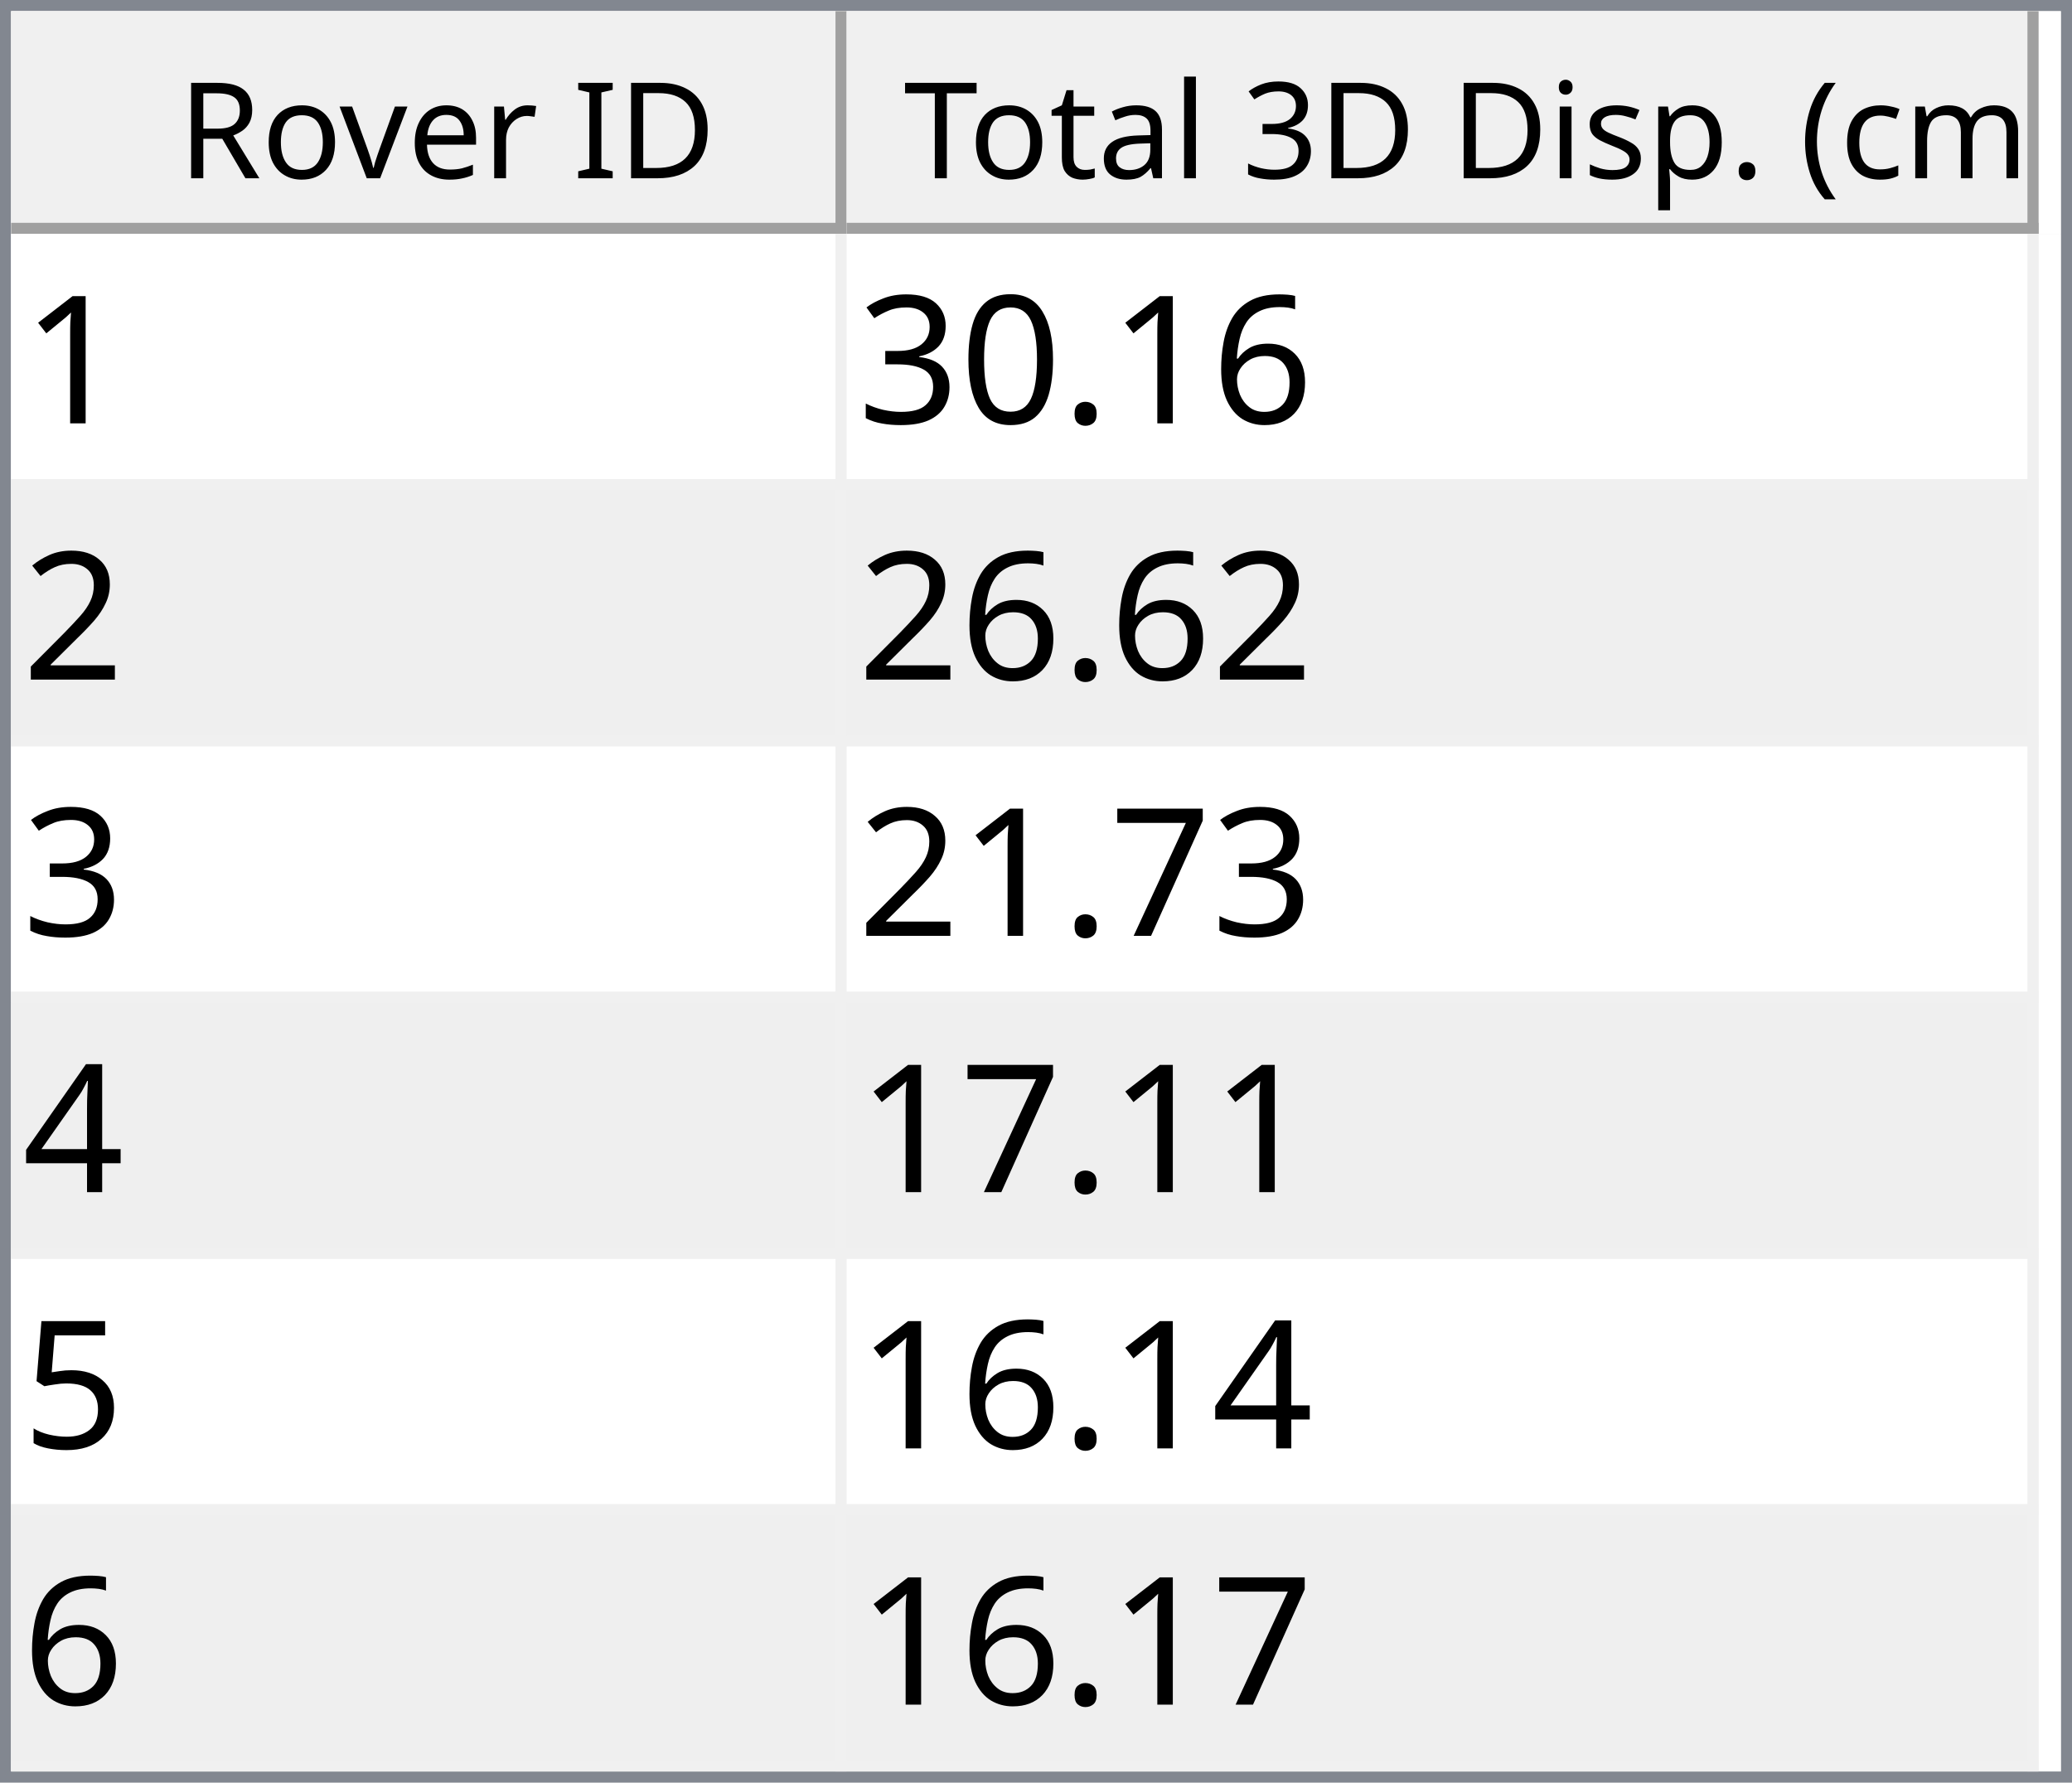
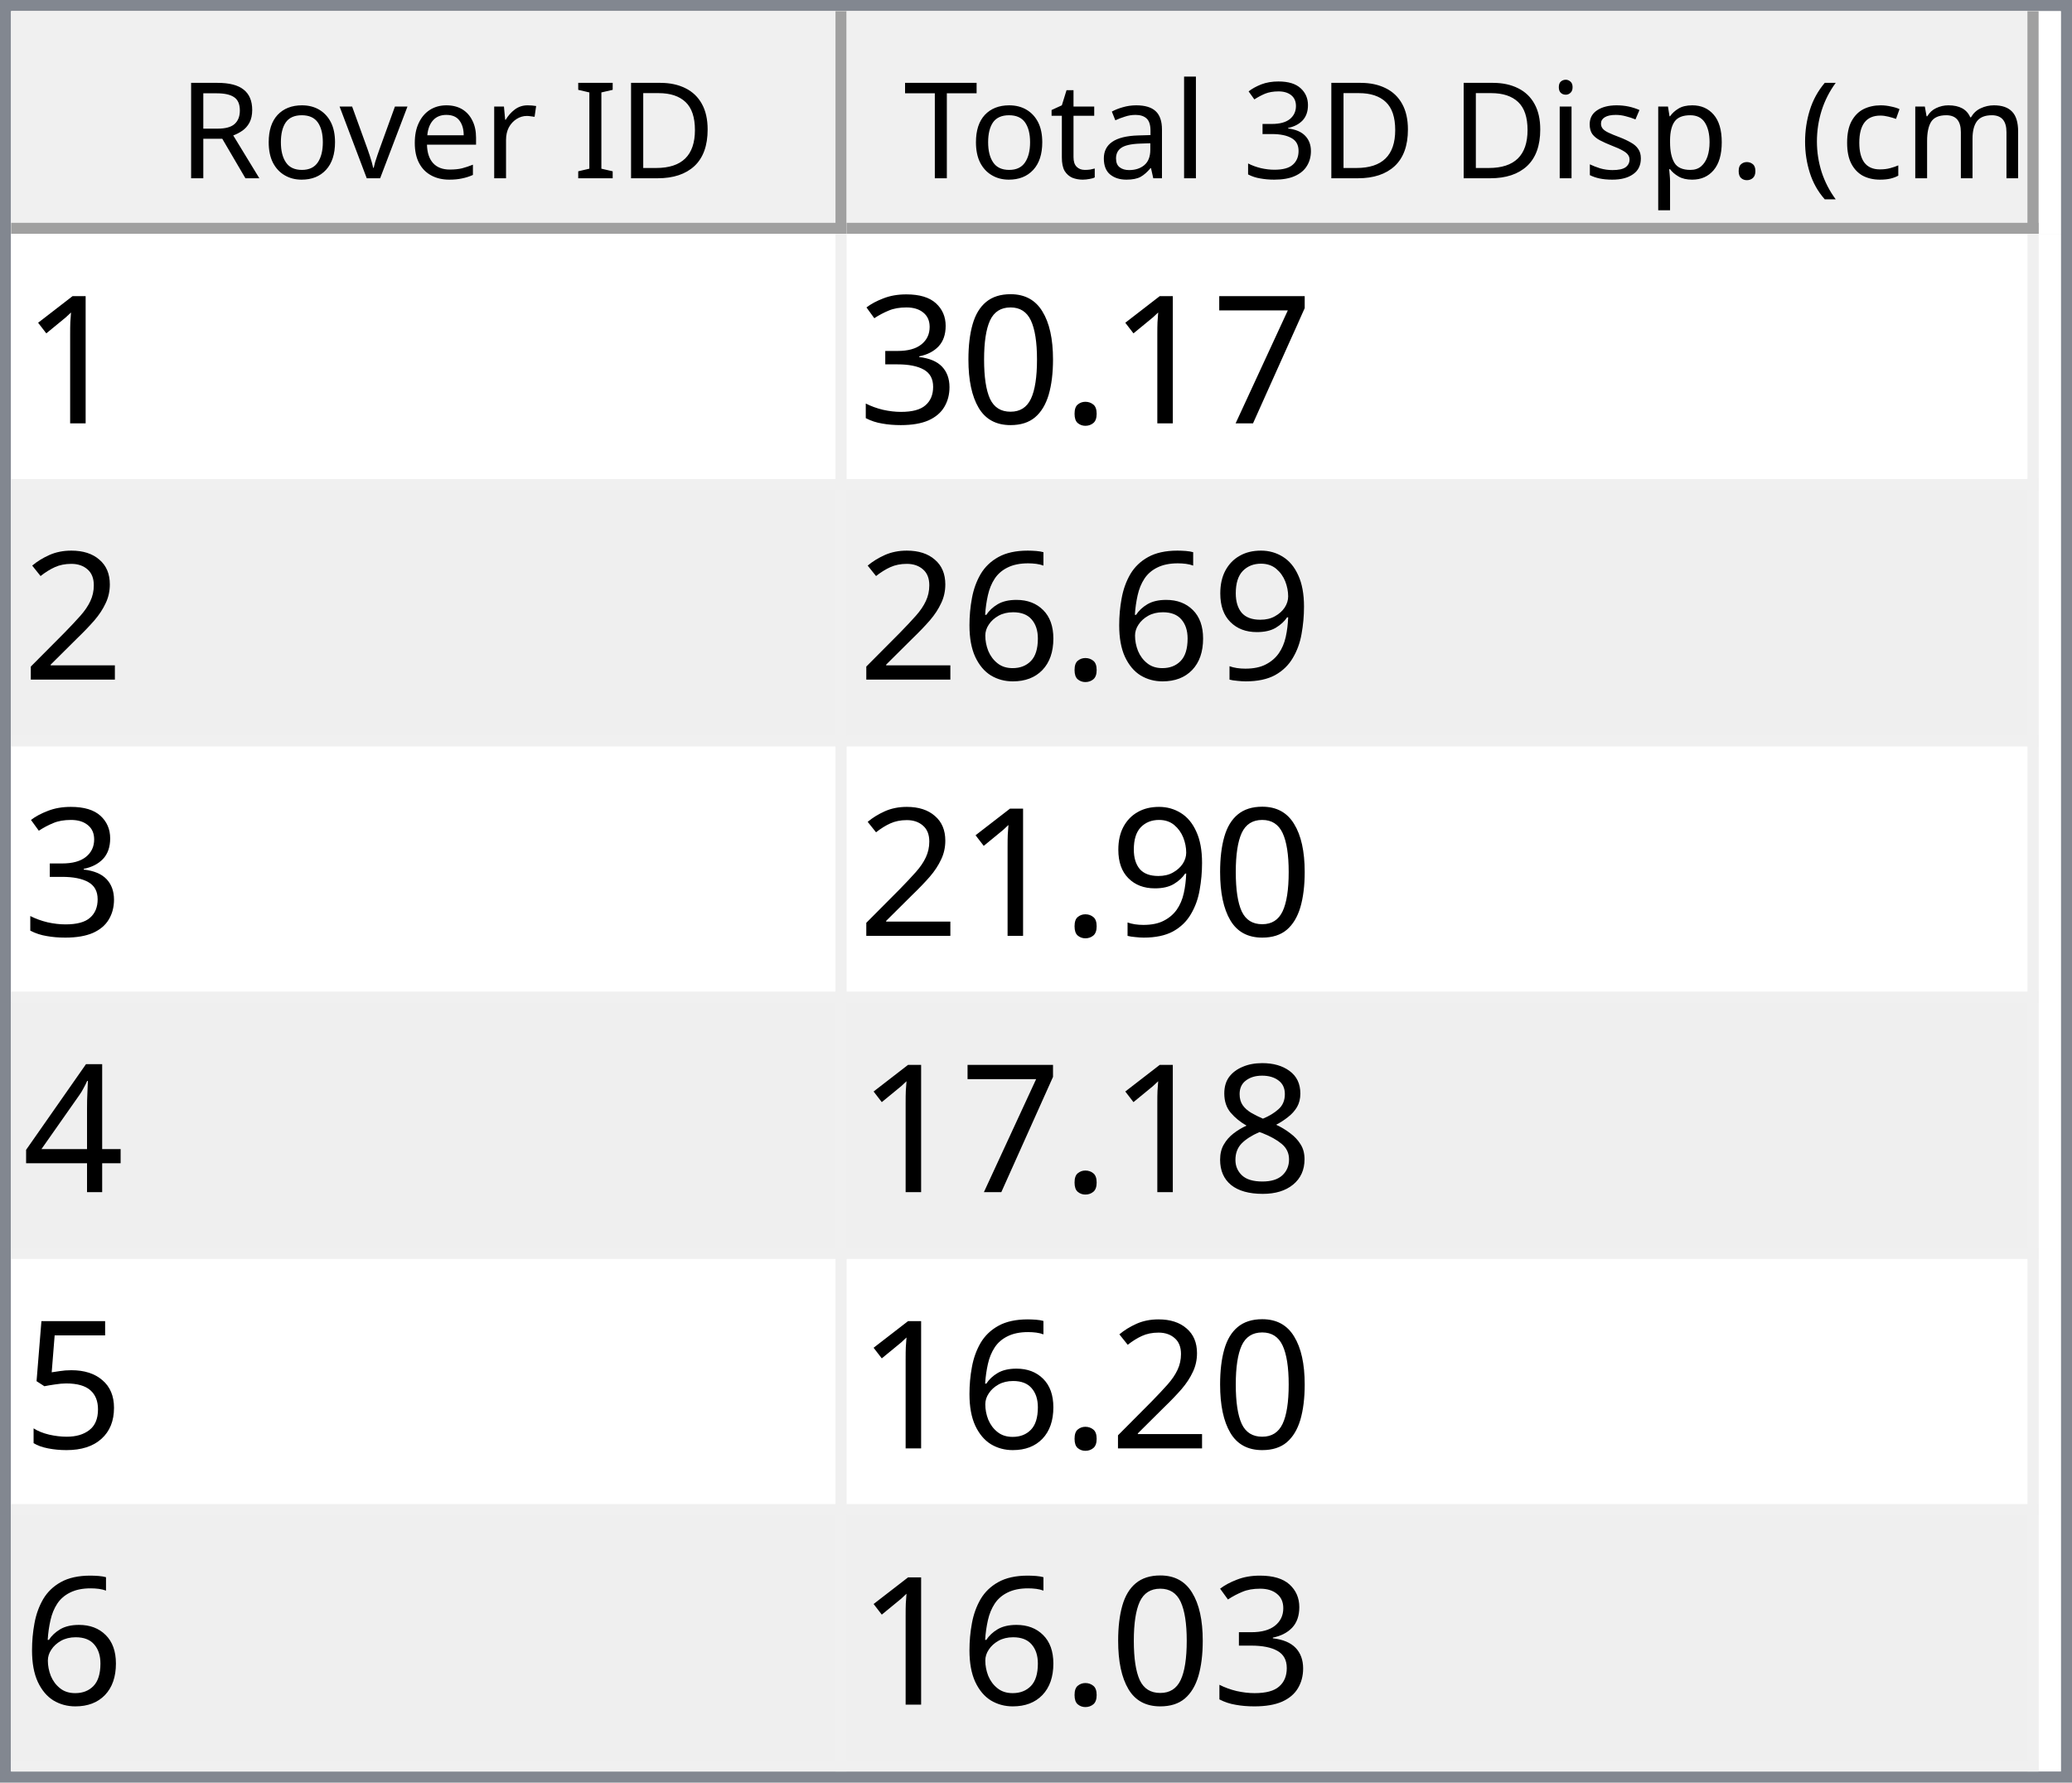
<svg xmlns="http://www.w3.org/2000/svg" style="fill-opacity:1; color-rendering:auto; color-interpolation:auto; text-rendering:auto; stroke:black; stroke-linecap:square; stroke-miterlimit:10; shape-rendering:auto; stroke-opacity:1; fill:black; stroke-dasharray:none; font-weight:normal; stroke-width:1; font-family:'Dialog'; font-style:normal; stroke-linejoin:miter; font-size:12px; stroke-dashoffset:0; image-rendering:auto;" width="186" height="160">
  <defs id="genericDefs" />
  <g>
    <defs id="defs1">
      <clipPath clipPathUnits="userSpaceOnUse" id="clipPath1">
        <path d="M0 0 L186 0 L186 160 L0 160 L0 0 Z" />
      </clipPath>
      <clipPath clipPathUnits="userSpaceOnUse" id="clipPath2">
        <path d="M0 0 L0 160 L186 160 L186 0 Z" />
      </clipPath>
      <clipPath clipPathUnits="userSpaceOnUse" id="clipPath3">
        <path d="M0 0 L0 20 L184 20 L184 0 Z" />
      </clipPath>
      <clipPath clipPathUnits="userSpaceOnUse" id="clipPath4">
        <path d="M0 0 L0 20 L75 20 L75 0 Z" />
      </clipPath>
      <clipPath clipPathUnits="userSpaceOnUse" id="clipPath5">
        <path d="M1 1 L1 19 L74 19 L74 1 Z" />
      </clipPath>
      <clipPath clipPathUnits="userSpaceOnUse" id="clipPath6">
        <path d="M0 0 L0 18 L73 18 L73 0 Z" />
      </clipPath>
      <clipPath clipPathUnits="userSpaceOnUse" id="clipPath7">
        <path d="M-0.5 -0.5 L-0.5 19.5 L74.5 19.5 L74.5 -0.5 Z" />
      </clipPath>
      <clipPath clipPathUnits="userSpaceOnUse" id="clipPath8">
        <path d="M0 0 L0 20 L107 20 L107 0 Z" />
      </clipPath>
      <clipPath clipPathUnits="userSpaceOnUse" id="clipPath9">
        <path d="M1 1 L1 19 L106 19 L106 1 Z" />
      </clipPath>
      <clipPath clipPathUnits="userSpaceOnUse" id="clipPath10">
        <path d="M0 0 L0 18 L105 18 L105 0 Z" />
      </clipPath>
      <clipPath clipPathUnits="userSpaceOnUse" id="clipPath11">
        <path d="M-0.5 -0.5 L-0.5 19.5 L106.5 19.5 L106.5 -0.5 Z" />
      </clipPath>
      <clipPath clipPathUnits="userSpaceOnUse" id="clipPath12">
        <path d="M0 0 L0 138 L184 138 L184 0 Z" />
      </clipPath>
      <clipPath clipPathUnits="userSpaceOnUse" id="clipPath13">
        <path d="M0 0 L0 138 L182 138 L182 0 Z" />
      </clipPath>
      <clipPath clipPathUnits="userSpaceOnUse" id="clipPath14">
        <path d="M-0.5 -0.5 L-0.5 137.5 L181.5 137.5 L181.5 -0.5 Z" />
      </clipPath>
      <clipPath clipPathUnits="userSpaceOnUse" id="clipPath15">
        <path d="M0 0 L0 22 L74 22 L74 0 Z" />
      </clipPath>
      <clipPath clipPathUnits="userSpaceOnUse" id="clipPath16">
        <path d="M0 0 L0 22 L106 22 L106 0 Z" />
      </clipPath>
      <font horiz-adv-x="64.551" id="font1">
        <font-face ascent="107.91" descent="25.098" units-per-em="100" style="font-style:normal; font-family:Segoe UI; font-weight:normal;" />
        <missing-glyph horiz-adv-x="64.551" d="M8.109 0 L8.109 68.266 L56.453 68.266 L56.453 0 L8.109 0 ZM15.328 7.234 L49.219 7.234 L49.219 61.031 L15.328 61.031 L15.328 7.234 Z" />
        <glyph unicode="D" horiz-adv-x="70.117" d="M9.188 0 L9.188 70.016 L28.516 70.016 Q65.531 70.016 65.531 35.891 Q65.531 19.672 55.25 9.836 Q44.969 0 27.734 0 L9.188 0 ZM17.391 62.594 L17.391 7.422 L27.828 7.422 Q41.609 7.422 49.273 14.797 Q56.938 22.172 56.938 35.688 Q56.938 62.594 28.328 62.594 L17.391 62.594 Z" />
        <glyph unicode="I" horiz-adv-x="26.611" d="M17.391 0 L9.188 0 L9.188 70.016 L17.391 70.016 L17.391 0 Z" />
        <glyph unicode=" " horiz-adv-x="27.393" d="" />
        <glyph unicode="r" horiz-adv-x="34.766" d="M34.188 41.891 Q32.078 43.5 28.125 43.5 Q23 43.5 19.555 38.672 Q16.109 33.844 16.109 25.484 L16.109 0 L8.109 0 L8.109 50 L16.109 50 L16.109 39.703 L16.312 39.703 Q18.016 44.969 21.531 47.922 Q25.047 50.875 29.391 50.875 Q32.516 50.875 34.188 50.203 L34.188 41.891 Z" />
        <glyph unicode="e" horiz-adv-x="52.295" d="M48.297 23 L12.984 23 Q13.188 14.656 17.484 10.109 Q21.781 5.562 29.297 5.562 Q37.75 5.562 44.828 11.141 L44.828 3.609 Q38.234 -1.172 27.391 -1.172 Q16.797 -1.172 10.742 5.641 Q4.688 12.453 4.688 24.812 Q4.688 36.469 11.305 43.82 Q17.922 51.172 27.734 51.172 Q37.547 51.172 42.922 44.828 Q48.297 38.484 48.297 27.203 L48.297 23 ZM40.094 29.781 Q40.047 36.719 36.75 40.578 Q33.453 44.438 27.594 44.438 Q21.922 44.438 17.969 40.383 Q14.016 36.328 13.094 29.781 L40.094 29.781 Z" />
        <glyph unicode="v" horiz-adv-x="47.9" d="M47.406 50 L27.484 0 L19.625 0 L0.688 50 L9.469 50 L22.172 13.672 Q23.578 9.672 23.922 6.688 L24.125 6.688 Q24.609 10.453 25.688 13.484 L38.969 50 L47.406 50 Z" />
        <glyph unicode="o" horiz-adv-x="58.594" d="M29 -1.172 Q17.922 -1.172 11.305 5.836 Q4.688 12.844 4.688 24.422 Q4.688 37.016 11.57 44.094 Q18.453 51.172 30.172 51.172 Q41.359 51.172 47.633 44.289 Q53.906 37.406 53.906 25.203 Q53.906 13.234 47.141 6.031 Q40.375 -1.172 29 -1.172 ZM29.594 44.438 Q21.875 44.438 17.383 39.188 Q12.891 33.938 12.891 24.703 Q12.891 15.828 17.43 10.695 Q21.969 5.562 29.594 5.562 Q37.359 5.562 41.531 10.594 Q45.703 15.625 45.703 24.906 Q45.703 34.281 41.531 39.359 Q37.359 44.438 29.594 44.438 Z" />
        <glyph unicode="R" horiz-adv-x="59.814" d="M59.375 0 L49.609 0 L37.891 19.625 Q36.281 22.359 34.766 24.289 Q33.25 26.219 31.664 27.438 Q30.078 28.656 28.25 29.219 Q26.422 29.781 24.125 29.781 L17.391 29.781 L17.391 0 L9.188 0 L9.188 70.016 L30.078 70.016 Q34.672 70.016 38.555 68.867 Q42.438 67.719 45.289 65.375 Q48.141 63.031 49.758 59.547 Q51.375 56.062 51.375 51.375 Q51.375 47.703 50.273 44.656 Q49.172 41.609 47.148 39.211 Q45.125 36.812 42.266 35.133 Q39.406 33.453 35.844 32.516 L35.844 32.328 Q37.594 31.547 38.891 30.547 Q40.188 29.547 41.359 28.18 Q42.531 26.812 43.68 25.078 Q44.828 23.344 46.234 21.047 L59.375 0 ZM17.391 62.594 L17.391 37.203 L28.516 37.203 Q31.594 37.203 34.203 38.133 Q36.812 39.062 38.719 40.797 Q40.625 42.531 41.703 45.047 Q42.781 47.562 42.781 50.688 Q42.781 56.297 39.141 59.445 Q35.5 62.594 28.609 62.594 L17.391 62.594 Z" />
        <glyph unicode=")" horiz-adv-x="30.176" d="M8.297 -15.922 L1.172 -15.922 Q16.406 2.344 16.406 26.812 Q16.406 51.469 1.078 70.016 L8.297 70.016 Q23.531 52.156 23.531 26.703 Q23.531 1.375 8.297 -15.922 Z" />
        <glyph unicode="m" horiz-adv-x="86.133" d="M79.109 0 L71.094 0 L71.094 28.719 Q71.094 37.016 68.531 40.727 Q65.969 44.438 59.906 44.438 Q54.781 44.438 51.195 39.75 Q47.609 35.062 47.609 28.516 L47.609 0 L39.594 0 L39.594 29.688 Q39.594 44.438 28.219 44.438 Q22.953 44.438 19.531 40.016 Q16.109 35.594 16.109 28.516 L16.109 0 L8.109 0 L8.109 50 L16.109 50 L16.109 42.094 L16.312 42.094 Q21.625 51.172 31.844 51.172 Q36.969 51.172 40.773 48.312 Q44.578 45.453 46 40.828 Q51.562 51.172 62.594 51.172 Q79.109 51.172 79.109 30.812 L79.109 0 Z" />
        <glyph unicode="c" horiz-adv-x="46.191" d="M42.188 2.297 Q36.422 -1.172 28.516 -1.172 Q17.828 -1.172 11.258 5.789 Q4.688 12.75 4.688 23.828 Q4.688 36.188 11.766 43.68 Q18.844 51.172 30.672 51.172 Q37.25 51.172 42.281 48.734 L42.281 40.531 Q36.719 44.438 30.375 44.438 Q22.703 44.438 17.797 38.945 Q12.891 33.453 12.891 24.516 Q12.891 15.719 17.508 10.641 Q22.125 5.562 29.891 5.562 Q36.422 5.562 42.188 9.906 L42.188 2.297 Z" />
        <glyph unicode="(" horiz-adv-x="30.176" d="M29.109 -15.922 L21.969 -15.922 Q6.844 1.375 6.844 26.703 Q6.844 52.156 21.969 70.016 L29.203 70.016 Q13.875 51.469 13.875 26.812 Q13.875 2.344 29.109 -15.922 Z" />
        <glyph unicode="." horiz-adv-x="21.68" d="M10.891 -1.078 Q8.641 -1.078 7.055 0.539 Q5.469 2.156 5.469 4.391 Q5.469 6.641 7.055 8.273 Q8.641 9.906 10.891 9.906 Q13.188 9.906 14.797 8.273 Q16.406 6.641 16.406 4.391 Q16.406 2.156 14.797 0.539 Q13.188 -1.078 10.891 -1.078 Z" />
        <glyph unicode="p" horiz-adv-x="58.789" d="M16.312 7.234 L16.109 7.234 L16.109 -23 L8.109 -23 L8.109 50 L16.109 50 L16.109 41.219 L16.312 41.219 Q22.219 51.172 33.594 51.172 Q43.266 51.172 48.688 44.461 Q54.109 37.75 54.109 26.469 Q54.109 13.922 48 6.375 Q41.891 -1.172 31.297 -1.172 Q21.578 -1.172 16.312 7.234 ZM16.109 27.391 L16.109 20.406 Q16.109 14.203 20.141 9.883 Q24.172 5.562 30.375 5.562 Q37.641 5.562 41.773 11.133 Q45.906 16.703 45.906 26.609 Q45.906 34.969 42.047 39.703 Q38.188 44.438 31.594 44.438 Q24.609 44.438 20.359 39.578 Q16.109 34.719 16.109 27.391 Z" />
        <glyph unicode="s" horiz-adv-x="42.432" d="M5.078 1.812 L5.078 10.406 Q11.625 5.562 19.484 5.562 Q30.031 5.562 30.031 12.594 Q30.031 14.594 29.125 15.992 Q28.219 17.391 26.68 18.461 Q25.141 19.531 23.07 20.383 Q21 21.234 18.609 22.172 Q15.281 23.484 12.766 24.828 Q10.25 26.172 8.57 27.859 Q6.891 29.547 6.031 31.695 Q5.172 33.844 5.172 36.719 Q5.172 40.234 6.789 42.945 Q8.406 45.656 11.086 47.484 Q13.766 49.312 17.211 50.242 Q20.656 51.172 24.312 51.172 Q30.812 51.172 35.938 48.922 L35.938 40.828 Q30.422 44.438 23.25 44.438 Q21 44.438 19.195 43.922 Q17.391 43.406 16.094 42.477 Q14.797 41.547 14.086 40.258 Q13.375 38.969 13.375 37.406 Q13.375 35.453 14.086 34.133 Q14.797 32.812 16.164 31.789 Q17.531 30.766 19.484 29.938 Q21.438 29.109 23.922 28.125 Q27.25 26.859 29.883 25.516 Q32.516 24.172 34.375 22.484 Q36.234 20.797 37.234 18.602 Q38.234 16.406 38.234 13.375 Q38.234 9.672 36.602 6.938 Q34.969 4.203 32.234 2.398 Q29.5 0.594 25.93 -0.289 Q22.359 -1.172 18.453 -1.172 Q10.75 -1.172 5.078 1.812 Z" />
        <glyph unicode="i" horiz-adv-x="24.219" d="M12.203 62.703 Q10.062 62.703 8.547 64.164 Q7.031 65.625 7.031 67.875 Q7.031 70.125 8.547 71.609 Q10.062 73.094 12.203 73.094 Q14.406 73.094 15.945 71.609 Q17.484 70.125 17.484 67.875 Q17.484 65.719 15.945 64.211 Q14.406 62.703 12.203 62.703 ZM16.109 0 L8.109 0 L8.109 50 L16.109 50 L16.109 0 Z" />
        <glyph unicode="3" horiz-adv-x="53.906" d="M46.531 19.828 Q46.531 15.094 44.75 11.211 Q42.969 7.328 39.719 4.57 Q36.469 1.812 31.93 0.297 Q27.391 -1.219 21.922 -1.219 Q11.922 -1.219 6 2.594 L6 11.188 Q13.094 5.609 22.219 5.609 Q25.875 5.609 28.828 6.539 Q31.781 7.469 33.906 9.227 Q36.031 10.984 37.18 13.477 Q38.328 15.969 38.328 19.094 Q38.328 32.812 18.797 32.812 L12.984 32.812 L12.984 39.594 L18.5 39.594 Q35.797 39.594 35.797 52.484 Q35.797 64.406 22.609 64.406 Q15.188 64.406 8.688 59.422 L8.688 67.188 Q15.375 71.188 24.609 71.188 Q29 71.188 32.57 69.969 Q36.141 68.75 38.68 66.555 Q41.219 64.359 42.609 61.281 Q44 58.203 44 54.5 Q44 40.672 30.031 36.719 L30.031 36.531 Q33.594 36.141 36.625 34.797 Q39.656 33.453 41.852 31.305 Q44.047 29.156 45.289 26.25 Q46.531 23.344 46.531 19.828 Z" />
        <glyph unicode="l" horiz-adv-x="24.219" d="M16.109 0 L8.109 0 L8.109 74.031 L16.109 74.031 L16.109 0 Z" />
        <glyph unicode="a" horiz-adv-x="50.879" d="M43.891 0 L35.891 0 L35.891 7.812 L35.688 7.812 Q30.469 -1.172 20.312 -1.172 Q12.844 -1.172 8.617 2.781 Q4.391 6.734 4.391 13.281 Q4.391 27.297 20.906 29.594 L35.891 31.688 Q35.891 44.438 25.594 44.438 Q16.547 44.438 9.281 38.281 L9.281 46.484 Q16.656 51.172 26.266 51.172 Q43.891 51.172 43.891 32.516 L43.891 0 ZM35.891 25.297 L23.828 23.641 Q18.266 22.859 15.43 20.875 Q12.594 18.891 12.594 13.875 Q12.594 10.203 15.211 7.883 Q17.828 5.562 22.172 5.562 Q28.125 5.562 32.008 9.742 Q35.891 13.922 35.891 20.312 L35.891 25.297 Z" />
        <glyph unicode="t" horiz-adv-x="33.887" d="M31.297 0.484 Q28.469 -1.078 23.828 -1.078 Q10.688 -1.078 10.688 13.578 L10.688 43.172 L2.094 43.172 L2.094 50 L10.688 50 L10.688 62.203 L18.703 64.797 L18.703 50 L31.297 50 L31.297 43.172 L18.703 43.172 L18.703 14.984 Q18.703 9.969 20.414 7.82 Q22.125 5.672 26.078 5.672 Q29.109 5.672 31.297 7.328 L31.297 0.484 Z" />
        <glyph unicode="T" horiz-adv-x="52.393" d="M50.594 62.594 L30.375 62.594 L30.375 0 L22.172 0 L22.172 62.594 L2 62.594 L2 70.016 L50.594 70.016 L50.594 62.594 Z" />
      </font>
      <font horiz-adv-x="75.0" id="font2">
        <font-face ascent="100.537" descent="21.973" units-per-em="100" style="font-style:normal; font-family:sans-serif; font-weight:normal;" />
        <missing-glyph horiz-adv-x="75.0" d="M12.5 0 L12.5 62.5 L62.5 62.5 L62.5 0 L12.5 0 ZM14.062 1.562 L60.938 1.562 L60.938 60.938 L14.062 60.938 L14.062 1.562 Z" />
        <glyph unicode="1" horiz-adv-x="55.615" d="M37.25 0 L28.469 0 L28.469 56 Q25.297 52.984 20.141 49.953 Q14.984 46.922 10.891 45.406 L10.891 53.906 Q18.266 57.375 23.781 62.305 Q29.297 67.234 31.594 71.875 L37.25 71.875 L37.25 0 Z" />
-         <glyph unicode="6" horiz-adv-x="55.615" d="M49.75 54.047 L41.016 53.375 Q39.844 58.547 37.703 60.891 Q34.125 64.656 28.906 64.656 Q24.703 64.656 21.531 62.312 Q17.391 59.281 14.992 53.469 Q12.594 47.656 12.5 36.922 Q15.672 41.75 20.266 44.094 Q24.859 46.438 29.891 46.438 Q38.672 46.438 44.852 39.969 Q51.031 33.5 51.031 23.25 Q51.031 16.5 48.125 10.719 Q45.219 4.938 40.141 1.859 Q35.062 -1.219 28.609 -1.219 Q17.625 -1.219 10.695 6.859 Q3.766 14.938 3.766 33.5 Q3.766 54.25 11.422 63.672 Q18.109 71.875 29.438 71.875 Q37.891 71.875 43.289 67.141 Q48.688 62.406 49.75 54.047 ZM13.875 23.188 Q13.875 18.656 15.797 14.508 Q17.719 10.359 21.188 8.18 Q24.656 6 28.469 6 Q34.031 6 38.039 10.492 Q42.047 14.984 42.047 22.703 Q42.047 30.125 38.086 34.398 Q34.125 38.672 28.125 38.672 Q22.172 38.672 18.023 34.398 Q13.875 30.125 13.875 23.188 Z" />
+         <glyph unicode="7" horiz-adv-x="55.615" d="M4.734 62.203 L4.734 70.656 L51.078 70.656 L51.078 63.812 Q44.234 56.547 37.523 44.484 Q30.812 32.422 27.156 19.672 Q24.516 10.688 23.781 0 L14.75 0 Q14.891 8.453 18.062 20.414 Q21.234 32.375 27.172 43.484 Q33.109 54.594 39.797 62.203 L4.734 62.203 Z" />
        <glyph unicode="." horiz-adv-x="27.783" d="M9.078 0 L9.078 10.016 L19.094 10.016 L19.094 0 L9.078 0 Z" />
        <glyph unicode="0" horiz-adv-x="55.615" d="M4.156 35.297 Q4.156 48 6.766 55.742 Q9.375 63.484 14.523 67.68 Q19.672 71.875 27.484 71.875 Q33.25 71.875 37.594 69.555 Q41.938 67.234 44.773 62.867 Q47.609 58.5 49.219 52.227 Q50.828 45.953 50.828 35.297 Q50.828 22.703 48.242 14.969 Q45.656 7.234 40.508 3.008 Q35.359 -1.219 27.484 -1.219 Q17.141 -1.219 11.234 6.203 Q4.156 15.141 4.156 35.297 ZM13.188 35.297 Q13.188 17.672 17.312 11.836 Q21.438 6 27.484 6 Q33.547 6 37.672 11.859 Q41.797 17.719 41.797 35.297 Q41.797 52.984 37.672 58.789 Q33.547 64.594 27.391 64.594 Q21.344 64.594 17.719 59.469 Q13.188 52.938 13.188 35.297 Z" />
        <glyph unicode="3" horiz-adv-x="55.615" d="M4.203 18.891 L12.984 20.062 Q14.5 12.594 18.141 9.297 Q21.781 6 27 6 Q33.203 6 37.477 10.297 Q41.75 14.594 41.75 20.953 Q41.75 27 37.797 30.93 Q33.844 34.859 27.734 34.859 Q25.25 34.859 21.531 33.891 L22.516 41.609 Q23.391 41.5 23.922 41.5 Q29.547 41.5 34.039 44.43 Q38.531 47.359 38.531 53.469 Q38.531 58.297 35.258 61.477 Q31.984 64.656 26.812 64.656 Q21.688 64.656 18.266 61.43 Q14.844 58.203 13.875 51.766 L5.078 53.328 Q6.688 62.156 12.398 67.016 Q18.109 71.875 26.609 71.875 Q32.469 71.875 37.398 69.359 Q42.328 66.844 44.945 62.5 Q47.562 58.156 47.562 53.266 Q47.562 48.641 45.07 44.828 Q42.578 41.016 37.703 38.766 Q44.047 37.312 47.562 32.695 Q51.078 28.078 51.078 21.141 Q51.078 11.766 44.242 5.25 Q37.406 -1.266 26.953 -1.266 Q17.531 -1.266 11.305 4.352 Q5.078 9.969 4.203 18.891 Z" />
        <glyph unicode="2" horiz-adv-x="55.615" d="M50.344 8.453 L50.344 0 L3.031 0 Q2.938 3.172 4.047 6.109 Q5.859 10.938 9.836 15.625 Q13.812 20.312 21.344 26.469 Q33.016 36.031 37.117 41.625 Q41.219 47.219 41.219 52.203 Q41.219 57.422 37.477 61.008 Q33.734 64.594 27.734 64.594 Q21.391 64.594 17.578 60.789 Q13.766 56.984 13.719 50.25 L4.688 51.172 Q5.609 61.281 11.664 66.578 Q17.719 71.875 27.938 71.875 Q38.234 71.875 44.242 66.164 Q50.25 60.453 50.25 52 Q50.25 47.703 48.492 43.555 Q46.734 39.406 42.656 34.812 Q38.578 30.219 29.109 22.219 Q21.188 15.578 18.945 13.211 Q16.703 10.844 15.234 8.453 L50.344 8.453 Z" />
-         <glyph unicode="7" horiz-adv-x="55.615" d="M4.734 62.203 L4.734 70.656 L51.078 70.656 L51.078 63.812 Q44.234 56.547 37.523 44.484 Q30.812 32.422 27.156 19.672 Q24.516 10.688 23.781 0 L14.75 0 Q14.891 8.453 18.062 20.414 Q21.234 32.375 27.172 43.484 Q33.109 54.594 39.797 62.203 L4.734 62.203 Z" />
+         <glyph unicode="9" horiz-adv-x="55.615" d="M5.469 16.547 L13.922 17.328 Q14.984 11.375 18.016 8.688 Q21.047 6 25.781 6 Q29.828 6 32.883 7.859 Q35.938 9.719 37.891 12.82 Q39.844 15.922 41.164 21.195 Q42.484 26.469 42.484 31.938 Q42.484 32.516 42.438 33.688 Q39.797 29.5 35.234 26.883 Q30.672 24.266 25.344 24.266 Q16.453 24.266 10.305 30.711 Q4.156 37.156 4.156 47.703 Q4.156 58.594 10.578 65.234 Q17 71.875 26.656 71.875 Q33.641 71.875 39.43 68.117 Q45.219 64.359 48.219 57.398 Q51.219 50.438 51.219 37.25 Q51.219 23.531 48.242 15.406 Q45.266 7.281 39.383 3.031 Q33.5 -1.219 25.594 -1.219 Q17.188 -1.219 11.867 3.445 Q6.547 8.109 5.469 16.547 ZM41.453 48.141 Q41.453 55.719 37.43 60.156 Q33.406 64.594 27.734 64.594 Q21.875 64.594 17.531 59.812 Q13.188 55.031 13.188 47.406 Q13.188 40.578 17.312 36.305 Q21.438 32.031 27.484 32.031 Q33.594 32.031 37.523 36.305 Q41.453 40.578 41.453 48.141 Z" />
+         <glyph unicode="6" horiz-adv-x="55.615" d="M49.75 54.047 L41.016 53.375 Q39.844 58.547 37.703 60.891 Q34.125 64.656 28.906 64.656 Q24.703 64.656 21.531 62.312 Q17.391 59.281 14.992 53.469 Q12.594 47.656 12.5 36.922 Q15.672 41.75 20.266 44.094 Q24.859 46.438 29.891 46.438 Q38.672 46.438 44.852 39.969 Q51.031 33.5 51.031 23.25 Q51.031 16.5 48.125 10.719 Q45.219 4.938 40.141 1.859 Q35.062 -1.219 28.609 -1.219 Q17.625 -1.219 10.695 6.859 Q3.766 14.938 3.766 33.5 Q3.766 54.25 11.422 63.672 Q18.109 71.875 29.438 71.875 Q37.891 71.875 43.289 67.141 Q48.688 62.406 49.75 54.047 ZM13.875 23.188 Q13.875 18.656 15.797 14.508 Q17.719 10.359 21.188 8.18 Q24.656 6 28.469 6 Q34.031 6 38.039 10.492 Q42.047 14.984 42.047 22.703 Q42.047 30.125 38.086 34.398 Q34.125 38.672 28.125 38.672 Q22.172 38.672 18.023 34.398 Q13.875 30.125 13.875 23.188 Z" />
        <glyph unicode="4" horiz-adv-x="55.615" d="M32.328 0 L32.328 17.141 L1.266 17.141 L1.266 25.203 L33.938 71.578 L41.109 71.578 L41.109 25.203 L50.781 25.203 L50.781 17.141 L41.109 17.141 L41.109 0 L32.328 0 ZM32.328 25.203 L32.328 57.469 L9.906 25.203 L32.328 25.203 Z" />
+         <glyph unicode="8" horiz-adv-x="55.615" d="M17.672 38.812 Q12.203 40.828 9.57 44.539 Q6.938 48.25 6.938 53.422 Q6.938 61.234 12.555 66.555 Q18.172 71.875 27.484 71.875 Q36.859 71.875 42.578 66.43 Q48.297 60.984 48.297 53.172 Q48.297 48.188 45.68 44.508 Q43.062 40.828 37.75 38.812 Q44.344 36.672 47.781 31.883 Q51.219 27.094 51.219 20.453 Q51.219 11.281 44.727 5.031 Q38.234 -1.219 27.641 -1.219 Q17.047 -1.219 10.547 5.055 Q4.047 11.328 4.047 20.703 Q4.047 27.688 7.594 32.398 Q11.141 37.109 17.672 38.812 ZM15.922 53.719 Q15.922 48.641 19.195 45.414 Q22.469 42.188 27.688 42.188 Q32.766 42.188 36.016 45.383 Q39.266 48.578 39.266 53.219 Q39.266 58.062 35.914 61.359 Q32.562 64.656 27.594 64.656 Q22.562 64.656 19.242 61.43 Q15.922 58.203 15.922 53.719 ZM13.094 20.656 Q13.094 16.891 14.875 13.375 Q16.656 9.859 20.172 7.93 Q23.688 6 27.734 6 Q34.031 6 38.133 10.055 Q42.234 14.109 42.234 20.359 Q42.234 26.703 38.016 30.859 Q33.797 35.016 27.438 35.016 Q21.234 35.016 17.164 30.914 Q13.094 26.812 13.094 20.656 Z" />
        <glyph unicode="5" horiz-adv-x="55.615" d="M4.156 18.75 L13.375 19.531 Q14.406 12.797 18.141 9.398 Q21.875 6 27.156 6 Q33.5 6 37.891 10.789 Q42.281 15.578 42.281 23.484 Q42.281 31 38.062 35.352 Q33.844 39.703 27 39.703 Q22.75 39.703 19.336 37.773 Q15.922 35.844 13.969 32.766 L5.719 33.844 L12.641 70.609 L48.25 70.609 L48.25 62.203 L19.672 62.203 L15.828 42.969 Q22.266 47.469 29.344 47.469 Q38.719 47.469 45.164 40.969 Q51.609 34.469 51.609 24.266 Q51.609 14.547 45.953 7.469 Q39.062 -1.219 27.156 -1.219 Q17.391 -1.219 11.211 4.25 Q5.031 9.719 4.156 18.75 Z" />
      </font>
    </defs>
    <g style="fill:white; stroke:white;">
      <rect x="0" y="0" width="186" style="clip-path:url(#clipPath1); stroke:none;" height="160" />
    </g>
    <g style="fill:white; text-rendering:optimizeSpeed; color-rendering:optimizeSpeed; image-rendering:optimizeSpeed; shape-rendering:crispEdges; stroke:white; color-interpolation:sRGB;">
      <rect x="0" width="186" height="160" y="0" style="stroke:none;" />
      <path style="stroke:none;" d="M0 160 L186 160 L186 0 L0 0 Z" />
    </g>
    <g style="fill:rgb(240,240,240); font-family:'Segoe UI'; stroke:rgb(240,240,240);">
      <rect x="0" y="0" width="186" style="clip-path:url(#clipPath2); stroke:none;" height="160" />
    </g>
    <g style="fill:rgb(130,135,144); font-family:'Segoe UI'; stroke:rgb(130,135,144);">
      <path d="M0 0 L186 0 L186 160 L0 160 L0 0 ZM1 1 L185 1 L185 159 L1 159 L1 1 Z" style="fill-rule:evenodd; clip-path:url(#clipPath2); stroke:none;" />
    </g>
    <g style="fill:white; font-family:'Segoe UI'; stroke:white;" transform="translate(1,1)">
      <rect x="0" y="0" width="184" style="clip-path:url(#clipPath3); stroke:none;" height="20" />
    </g>
    <g style="fill:rgb(240,240,240); font-family:'Segoe UI'; stroke:rgb(240,240,240);" transform="translate(1,1)">
      <rect x="0" y="0" width="75" style="clip-path:url(#clipPath4); stroke:none;" height="20" />
    </g>
    <g style="font-family:'Segoe UI';" transform="translate(2,2)">
      <text x="14" xml:space="preserve" y="14" style="clip-path:url(#clipPath6); stroke:none;">Rover ID</text>
    </g>
    <g style="fill:rgb(160,160,160); font-family:'Segoe UI'; stroke:rgb(160,160,160); stroke-linejoin:bevel;" transform="translate(1.5,1.5)">
      <line x1="74" x2="74" y1="0" style="fill:none; clip-path:url(#clipPath7);" y2="19" />
    </g>
    <g style="fill:rgb(160,160,160); font-family:'Segoe UI'; stroke:rgb(160,160,160); stroke-linejoin:bevel;" transform="matrix(1,0,0,1,1,1) translate(0.5,0.5)">
      <line x1="0" x2="74" y1="19" style="fill:none; clip-path:url(#clipPath7);" y2="19" />
    </g>
    <g style="fill:rgb(240,240,240); font-family:'Segoe UI'; stroke:rgb(240,240,240);" transform="translate(76,1)">
      <rect x="0" y="0" width="107" style="clip-path:url(#clipPath8); stroke:none;" height="20" />
    </g>
    <g style="font-family:'Segoe UI';" transform="translate(77,2)">
      <text x="1" xml:space="preserve" y="14" style="clip-path:url(#clipPath10); stroke:none;"> Total 3D Disp. (cm)</text>
    </g>
    <g style="fill:rgb(160,160,160); font-family:'Segoe UI'; stroke:rgb(160,160,160); stroke-linejoin:bevel;" transform="translate(76.5,1.5)">
      <line x1="106" x2="106" y1="0" style="fill:none; clip-path:url(#clipPath11);" y2="19" />
    </g>
    <g style="fill:rgb(160,160,160); font-family:'Segoe UI'; stroke:rgb(160,160,160); stroke-linejoin:bevel;" transform="matrix(1,0,0,1,76,1) translate(0.5,0.5)">
      <line x1="0" x2="106" y1="19" style="fill:none; clip-path:url(#clipPath11);" y2="19" />
    </g>
    <g style="fill:white; font-family:'Segoe UI'; stroke:white;" transform="translate(1,21)">
      <rect x="0" y="0" width="184" style="clip-path:url(#clipPath12); stroke:none;" height="138" />
    </g>
    <g style="fill:rgb(240,240,240); font-size:16px; font-family:sans-serif; stroke:rgb(240,240,240);" transform="translate(1,21)">
      <rect x="0" y="0" width="182" style="clip-path:url(#clipPath13); stroke:none;" height="138" />
      <line transform="translate(0.5,0.5)" x1="0" x2="181" y1="22" style="clip-path:url(#clipPath14); fill:none; stroke-linejoin:bevel;" y2="22" />
    </g>
    <g transform="matrix(1,0,0,1,1,21) translate(0.5,0.5)" style="fill:rgb(240,240,240); font-size:16px; font-family:sans-serif; stroke:rgb(240,240,240); stroke-linejoin:bevel;">
      <line x1="0" x2="181" y1="45" style="fill:none; clip-path:url(#clipPath14);" y2="45" />
    </g>
    <g transform="matrix(1,0,0,1,1,21) translate(0.5,0.5)" style="fill:rgb(240,240,240); font-size:16px; font-family:sans-serif; stroke:rgb(240,240,240); stroke-linejoin:bevel;">
      <line x1="0" x2="181" y1="68" style="fill:none; clip-path:url(#clipPath14);" y2="68" />
    </g>
    <g transform="matrix(1,0,0,1,1,21) translate(0.5,0.5)" style="fill:rgb(240,240,240); font-size:16px; font-family:sans-serif; stroke:rgb(240,240,240); stroke-linejoin:bevel;">
      <line x1="0" x2="181" y1="91" style="fill:none; clip-path:url(#clipPath14);" y2="91" />
    </g>
    <g transform="matrix(1,0,0,1,1,21) translate(0.5,0.5)" style="fill:rgb(240,240,240); font-size:16px; font-family:sans-serif; stroke:rgb(240,240,240); stroke-linejoin:bevel;">
      <line x1="0" x2="181" y1="114" style="fill:none; clip-path:url(#clipPath14);" y2="114" />
    </g>
    <g transform="matrix(1,0,0,1,1,21) translate(0.5,0.5)" style="fill:rgb(240,240,240); font-size:16px; font-family:sans-serif; stroke:rgb(240,240,240); stroke-linejoin:bevel;">
      <line x1="0" x2="181" y1="137" style="fill:none; clip-path:url(#clipPath14);" y2="137" />
    </g>
    <g transform="matrix(1,0,0,1,1,21) translate(0.5,0.5)" style="fill:rgb(240,240,240); font-size:16px; font-family:sans-serif; stroke:rgb(240,240,240); stroke-linejoin:bevel;">
      <line x1="74" x2="74" y1="0" style="fill:none; clip-path:url(#clipPath14);" y2="137" />
    </g>
    <g transform="matrix(1,0,0,1,1,21) translate(0.5,0.5)" style="fill:rgb(240,240,240); font-size:16px; font-family:sans-serif; stroke:rgb(240,240,240); stroke-linejoin:bevel;">
      <line x1="181" x2="181" y1="0" style="fill:none; clip-path:url(#clipPath14);" y2="137" />
    </g>
    <g style="fill:white; font-size:16px; font-family:sans-serif; stroke:white;" transform="matrix(1,0,0,1,1,21)">
      <rect x="0" y="0" width="74" style="clip-path:url(#clipPath15); stroke:none;" height="22" />
      <text x="1" y="17" style="fill:black; clip-path:url(#clipPath15); stroke:none;" xml:space="preserve">1</text>
    </g>
    <g style="fill:white; font-size:16px; font-family:sans-serif; stroke:white;" transform="matrix(1,0,0,1,1,21) translate(75,0)">
      <rect x="0" y="0" width="106" style="clip-path:url(#clipPath16); stroke:none;" height="22" />
-       <text x="1" y="17" style="fill:black; clip-path:url(#clipPath16); stroke:none;" xml:space="preserve">30.16</text>
+       <text x="1" y="17" style="fill:black; clip-path:url(#clipPath16); stroke:none;" xml:space="preserve">30.17</text>
    </g>
    <g style="fill:rgb(239,239,239); font-size:16px; font-family:sans-serif; stroke:rgb(239,239,239);" transform="matrix(1,0,0,1,1,21) translate(0,23)">
      <rect x="0" y="0" width="74" style="clip-path:url(#clipPath15); stroke:none;" height="22" />
      <text x="1" y="17" style="fill:black; clip-path:url(#clipPath15); stroke:none;" xml:space="preserve">2</text>
    </g>
    <g style="fill:rgb(239,239,239); font-size:16px; font-family:sans-serif; stroke:rgb(239,239,239);" transform="matrix(1,0,0,1,1,21) translate(75,23)">
      <rect x="0" y="0" width="106" style="clip-path:url(#clipPath16); stroke:none;" height="22" />
-       <text x="1" y="17" style="fill:black; clip-path:url(#clipPath16); stroke:none;" xml:space="preserve">26.62</text>
+       <text x="1" y="17" style="fill:black; clip-path:url(#clipPath16); stroke:none;" xml:space="preserve">26.69</text>
    </g>
    <g style="fill:white; font-size:16px; font-family:sans-serif; stroke:white;" transform="matrix(1,0,0,1,1,21) translate(0,46)">
      <rect x="0" y="0" width="74" style="clip-path:url(#clipPath15); stroke:none;" height="22" />
      <text x="1" y="17" style="fill:black; clip-path:url(#clipPath15); stroke:none;" xml:space="preserve">3</text>
    </g>
    <g style="fill:white; font-size:16px; font-family:sans-serif; stroke:white;" transform="matrix(1,0,0,1,1,21) translate(75,46)">
      <rect x="0" y="0" width="106" style="clip-path:url(#clipPath16); stroke:none;" height="22" />
-       <text x="1" y="17" style="fill:black; clip-path:url(#clipPath16); stroke:none;" xml:space="preserve">21.73</text>
+       <text x="1" y="17" style="fill:black; clip-path:url(#clipPath16); stroke:none;" xml:space="preserve">21.90</text>
    </g>
    <g style="fill:rgb(239,239,239); font-size:16px; font-family:sans-serif; stroke:rgb(239,239,239);" transform="matrix(1,0,0,1,1,21) translate(0,69)">
      <rect x="0" y="0" width="74" style="clip-path:url(#clipPath15); stroke:none;" height="22" />
      <text x="1" y="17" style="fill:black; clip-path:url(#clipPath15); stroke:none;" xml:space="preserve">4</text>
    </g>
    <g style="fill:rgb(239,239,239); font-size:16px; font-family:sans-serif; stroke:rgb(239,239,239);" transform="matrix(1,0,0,1,1,21) translate(75,69)">
      <rect x="0" y="0" width="106" style="clip-path:url(#clipPath16); stroke:none;" height="22" />
-       <text x="1" y="17" style="fill:black; clip-path:url(#clipPath16); stroke:none;" xml:space="preserve">17.11</text>
+       <text x="1" y="17" style="fill:black; clip-path:url(#clipPath16); stroke:none;" xml:space="preserve">17.18</text>
    </g>
    <g style="fill:white; font-size:16px; font-family:sans-serif; stroke:white;" transform="matrix(1,0,0,1,1,21) translate(0,92)">
      <rect x="0" y="0" width="74" style="clip-path:url(#clipPath15); stroke:none;" height="22" />
      <text x="1" y="17" style="fill:black; clip-path:url(#clipPath15); stroke:none;" xml:space="preserve">5</text>
    </g>
    <g style="fill:white; font-size:16px; font-family:sans-serif; stroke:white;" transform="matrix(1,0,0,1,1,21) translate(75,92)">
      <rect x="0" y="0" width="106" style="clip-path:url(#clipPath16); stroke:none;" height="22" />
-       <text x="1" y="17" style="fill:black; clip-path:url(#clipPath16); stroke:none;" xml:space="preserve">16.14</text>
+       <text x="1" y="17" style="fill:black; clip-path:url(#clipPath16); stroke:none;" xml:space="preserve">16.20</text>
    </g>
    <g style="fill:rgb(239,239,239); font-size:16px; font-family:sans-serif; stroke:rgb(239,239,239);" transform="matrix(1,0,0,1,1,21) translate(0,115)">
      <rect x="0" y="0" width="74" style="clip-path:url(#clipPath15); stroke:none;" height="22" />
      <text x="1" y="17" style="fill:black; clip-path:url(#clipPath15); stroke:none;" xml:space="preserve">6</text>
    </g>
    <g style="fill:rgb(239,239,239); font-size:16px; font-family:sans-serif; stroke:rgb(239,239,239);" transform="matrix(1,0,0,1,1,21) translate(75,115)">
      <rect x="0" y="0" width="106" style="clip-path:url(#clipPath16); stroke:none;" height="22" />
-       <text x="1" y="17" style="fill:black; clip-path:url(#clipPath16); stroke:none;" xml:space="preserve">16.17</text>
+       <text x="1" y="17" style="fill:black; clip-path:url(#clipPath16); stroke:none;" xml:space="preserve">16.03</text>
    </g>
  </g>
</svg>
